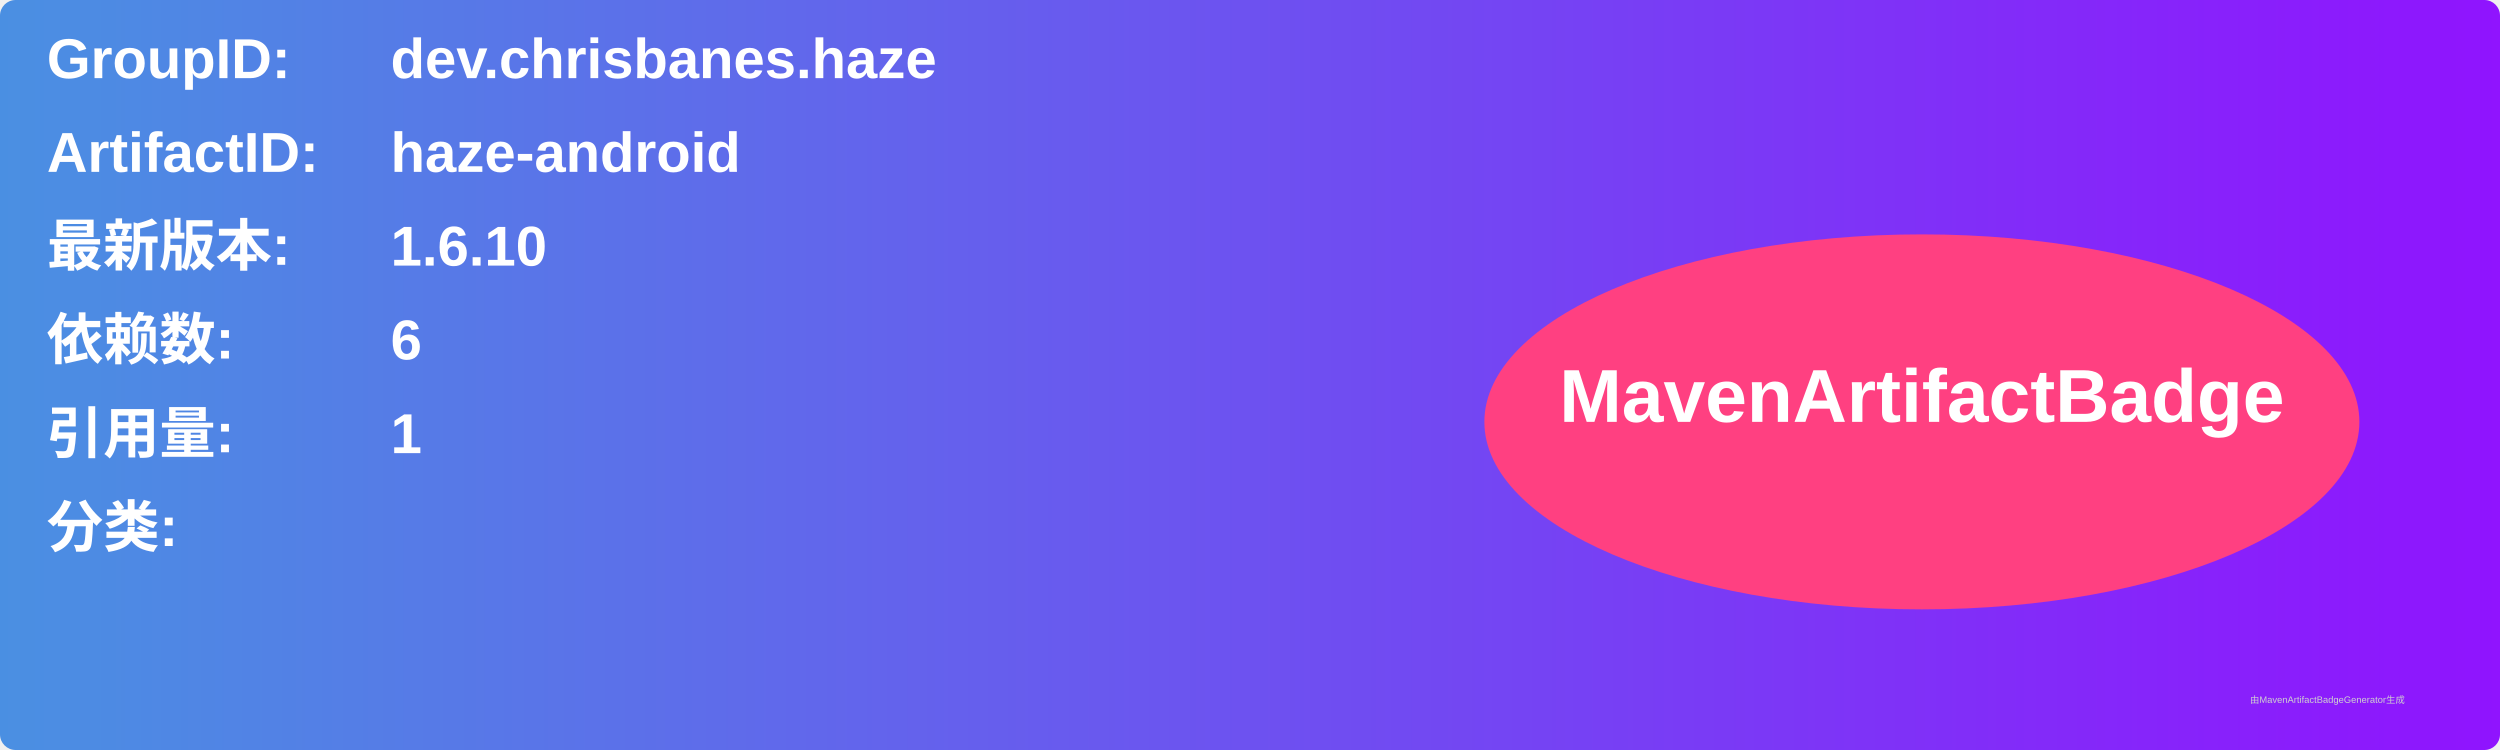
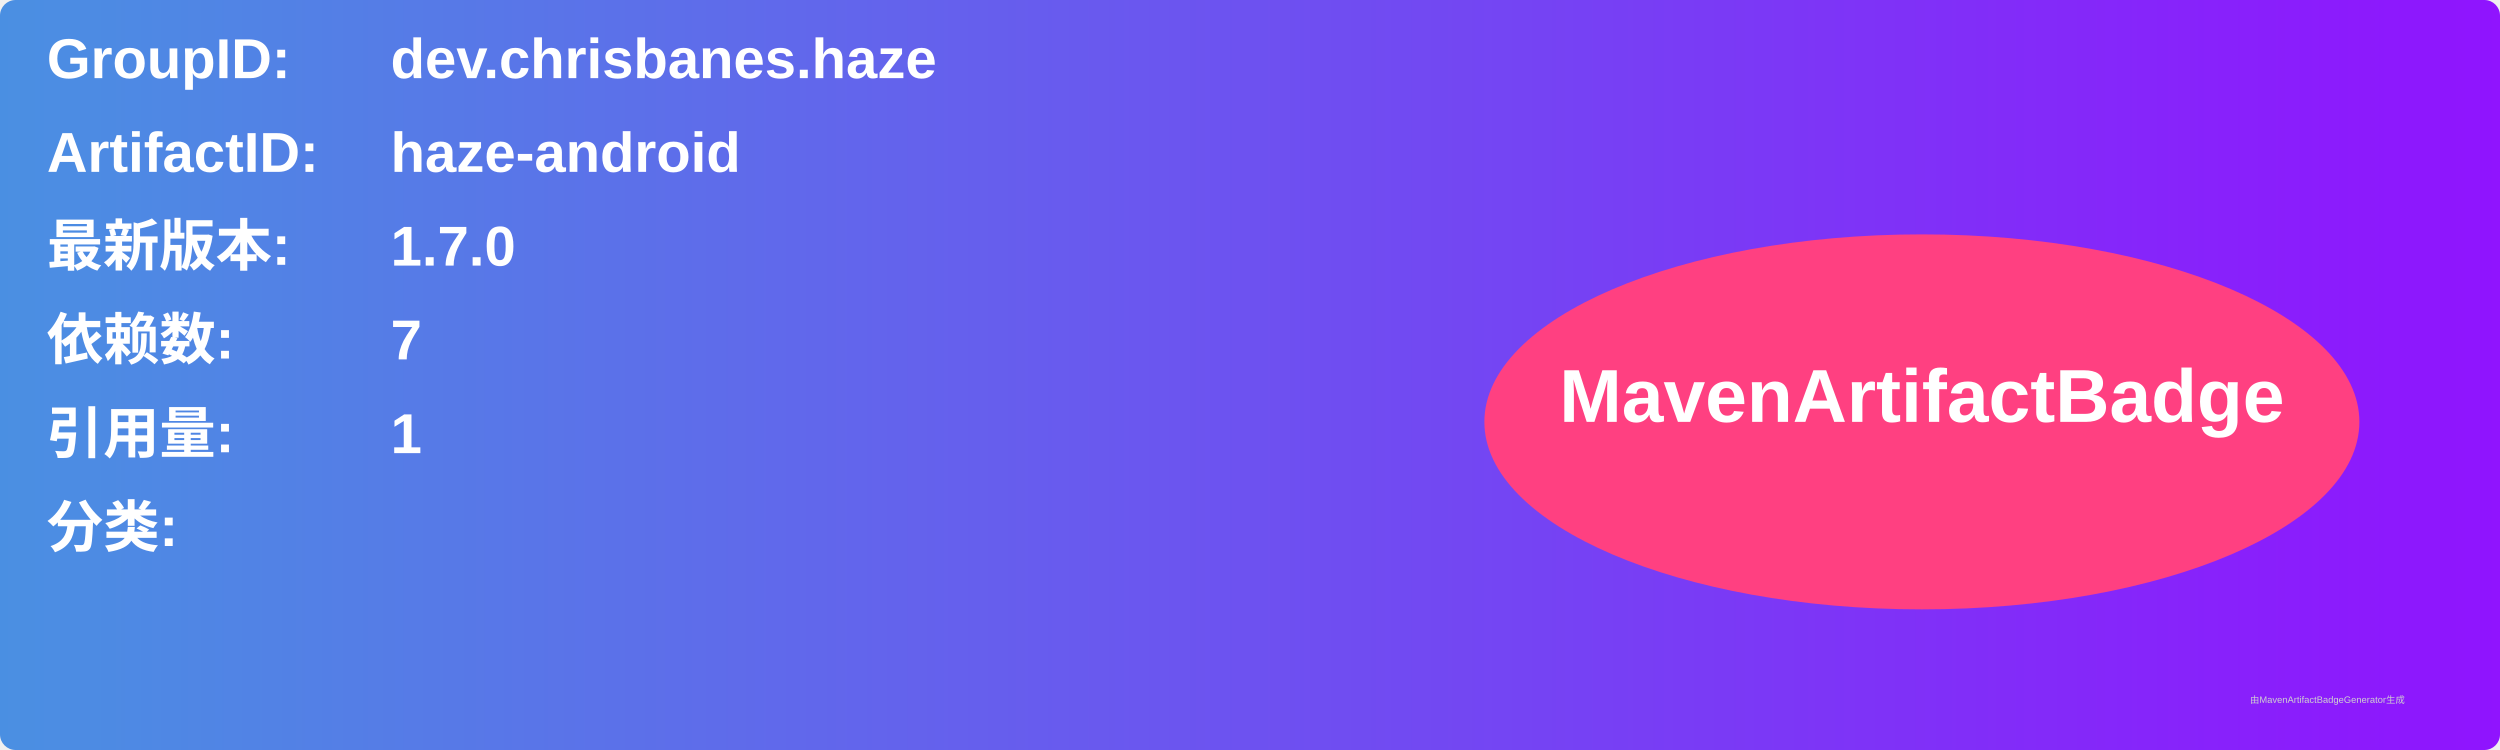
<svg xmlns="http://www.w3.org/2000/svg" width="800" height="240" viewBox="0 0 800 240">
  <linearGradient id="grad" x1="0%" y1="0%" x2="100%" y2="0%">
    <stop offset="0%" stop-color="#4a90e2" />
    <stop offset="100%" stop-color="#9013fe" />
  </linearGradient>
  <rect width="100%" height="100%" rx="5" ry="5" fill="url(#grad)" />
  <g transform="translate(15, 15)">
    <text x="0" y="10" font-family="Arial" font-size="18" fill="white" font-weight="bold" width="260">GroupID:</text>
    <text x="110" y="10" font-family="Arial" font-size="18" fill="white" font-weight="bold" width="460">dev.chrisbanes.haze</text>
    <text x="0" y="40" font-family="Arial" font-size="18" fill="white" font-weight="bold" width="260">ArtifactID:</text>
    <text x="110" y="40" font-family="Arial" font-size="18" fill="white" font-weight="bold" width="460">haze-android</text>
    <text x="0" y="70" font-family="Arial" font-size="18" fill="white" font-weight="bold">最新版本:</text>
    <text x="110" y="70" font-family="Arial" font-size="18" fill="white" font-weight="bold">
-       <tspan font-weight="bold">1.6.10</tspan>
+       <tspan font-weight="bold">1.7.0</tspan>
    </text>
    <text x="0" y="100" font-family="Arial" font-size="18" fill="white" font-weight="bold">依赖数: </text>
    <text x="110" y="100" font-family="Arial" font-size="18" fill="white">
-       <tspan font-weight="bold">6</tspan>
+       <tspan font-weight="bold">7</tspan>
    </text>
    <text x="0" y="130" font-family="Arial" font-size="18" fill="white" font-weight="bold">引用量: </text>
    <text x="110" y="130" font-family="Arial" font-size="18" fill="white">
      <tspan font-weight="bold">1</tspan>
    </text>
    <text x="0" y="160" font-family="Arial" font-size="18" fill="white" font-weight="bold">分类:</text>
    <text x="10" y="190" font-family="Arial" font-size="10" fill="white">
      <tspan font-weight="bold" />
    </text>
    <ellipse cx="600" cy="120" rx="140" ry="60" fill="#ff4081" />
    <text x="600" y="120" text-anchor="middle" font-family="Arial" font-size="24" fill="white" font-weight="bold">MavenArtifactBadge</text>
  </g>
  <text x="720" y="225" font-family="Arial" font-size="3" fill="#d0d0d0">由MavenArtifactBadgeGenerator生成</text>
</svg>
